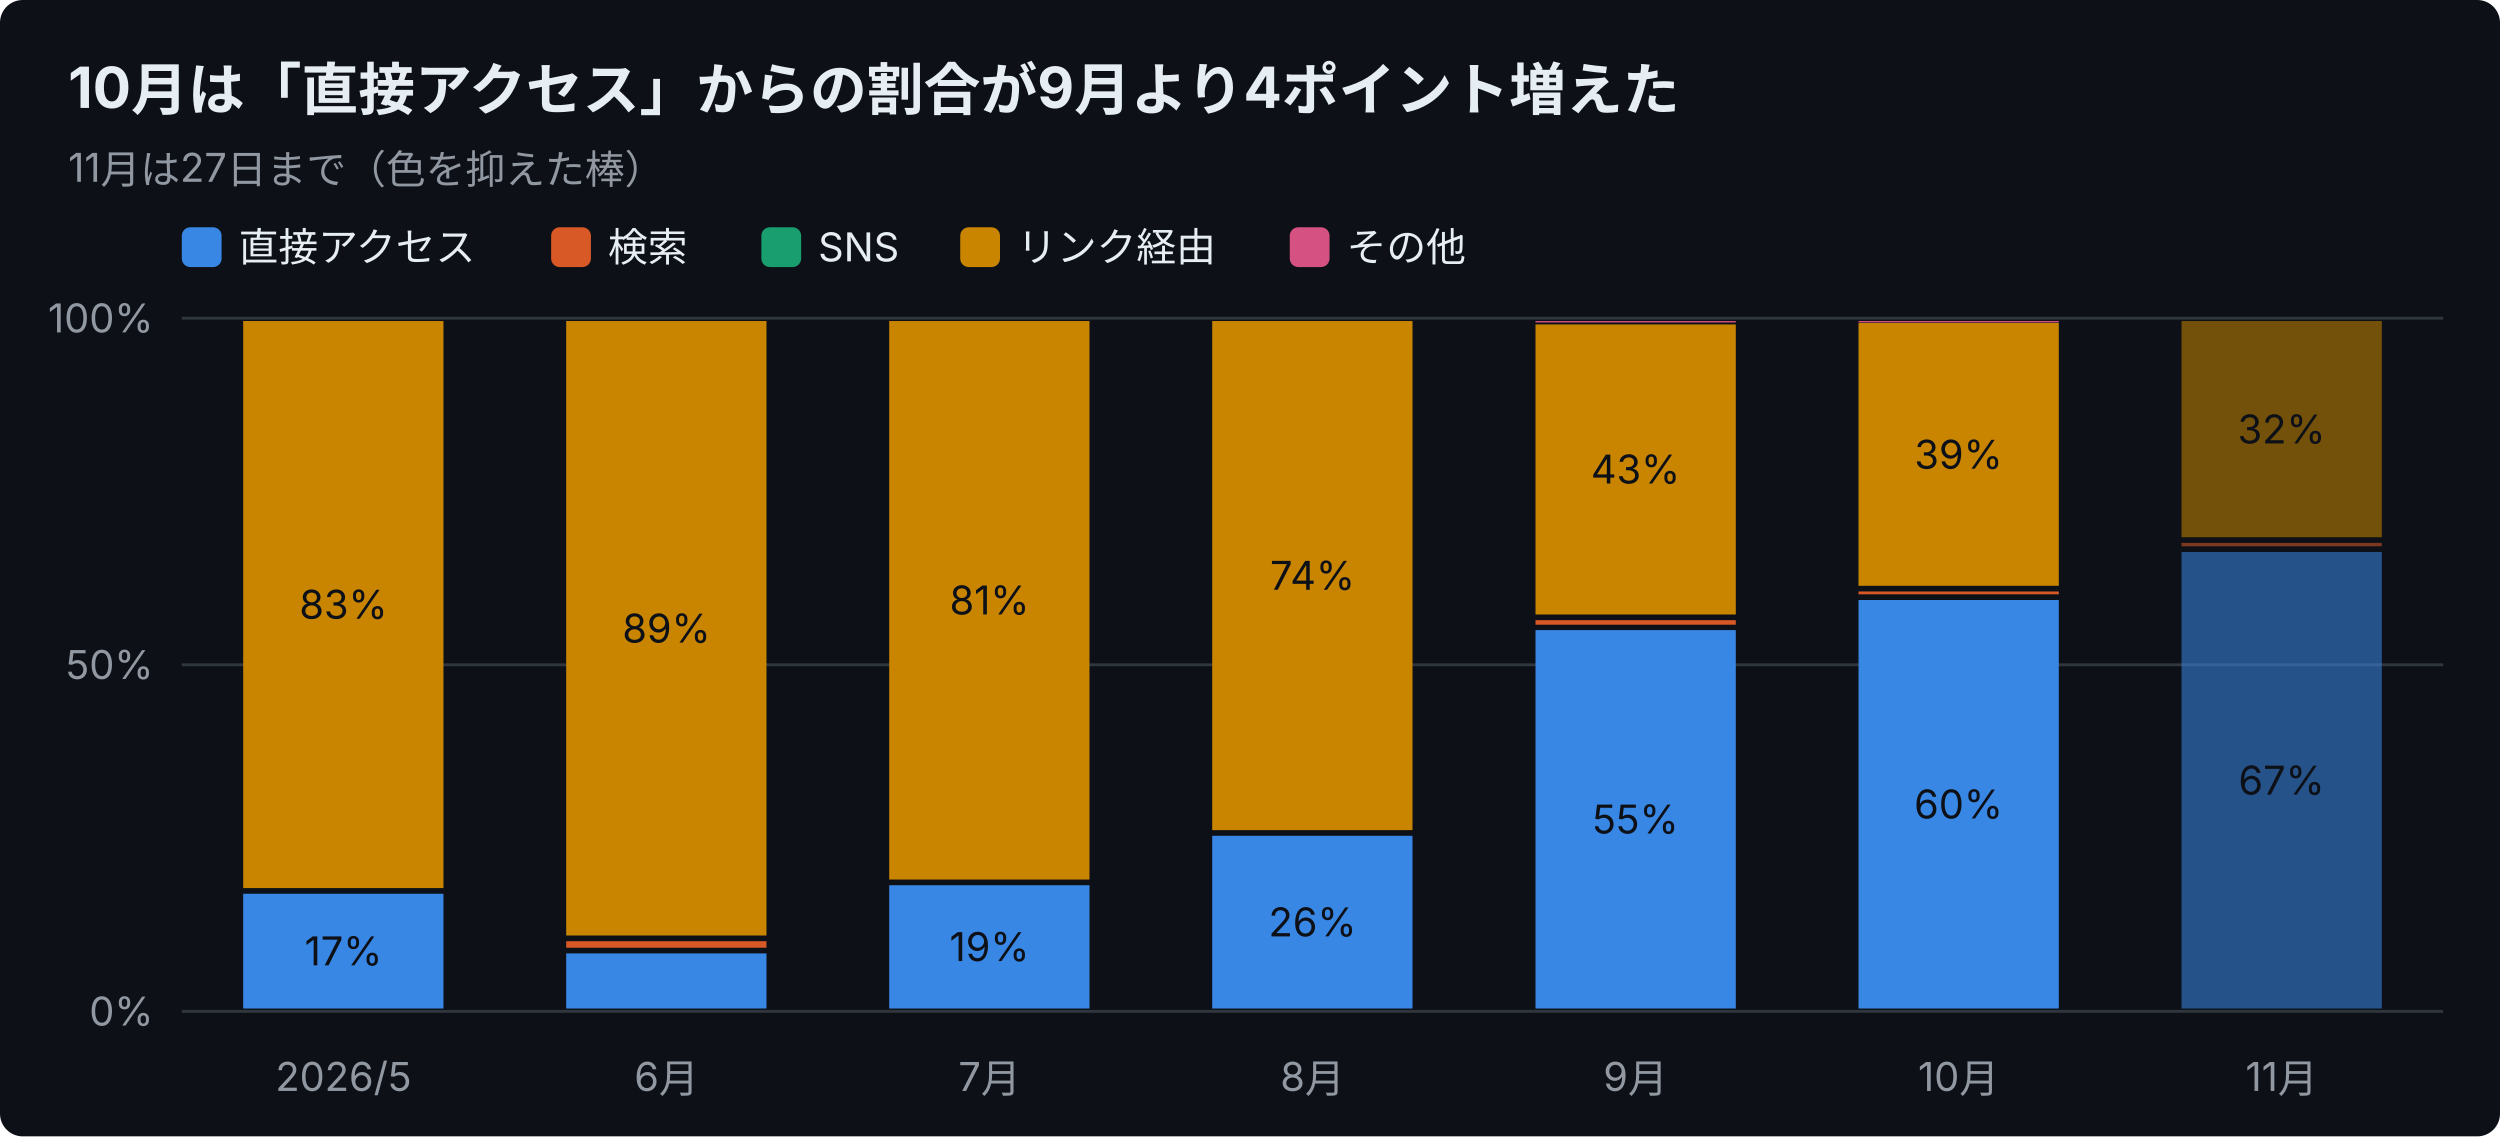
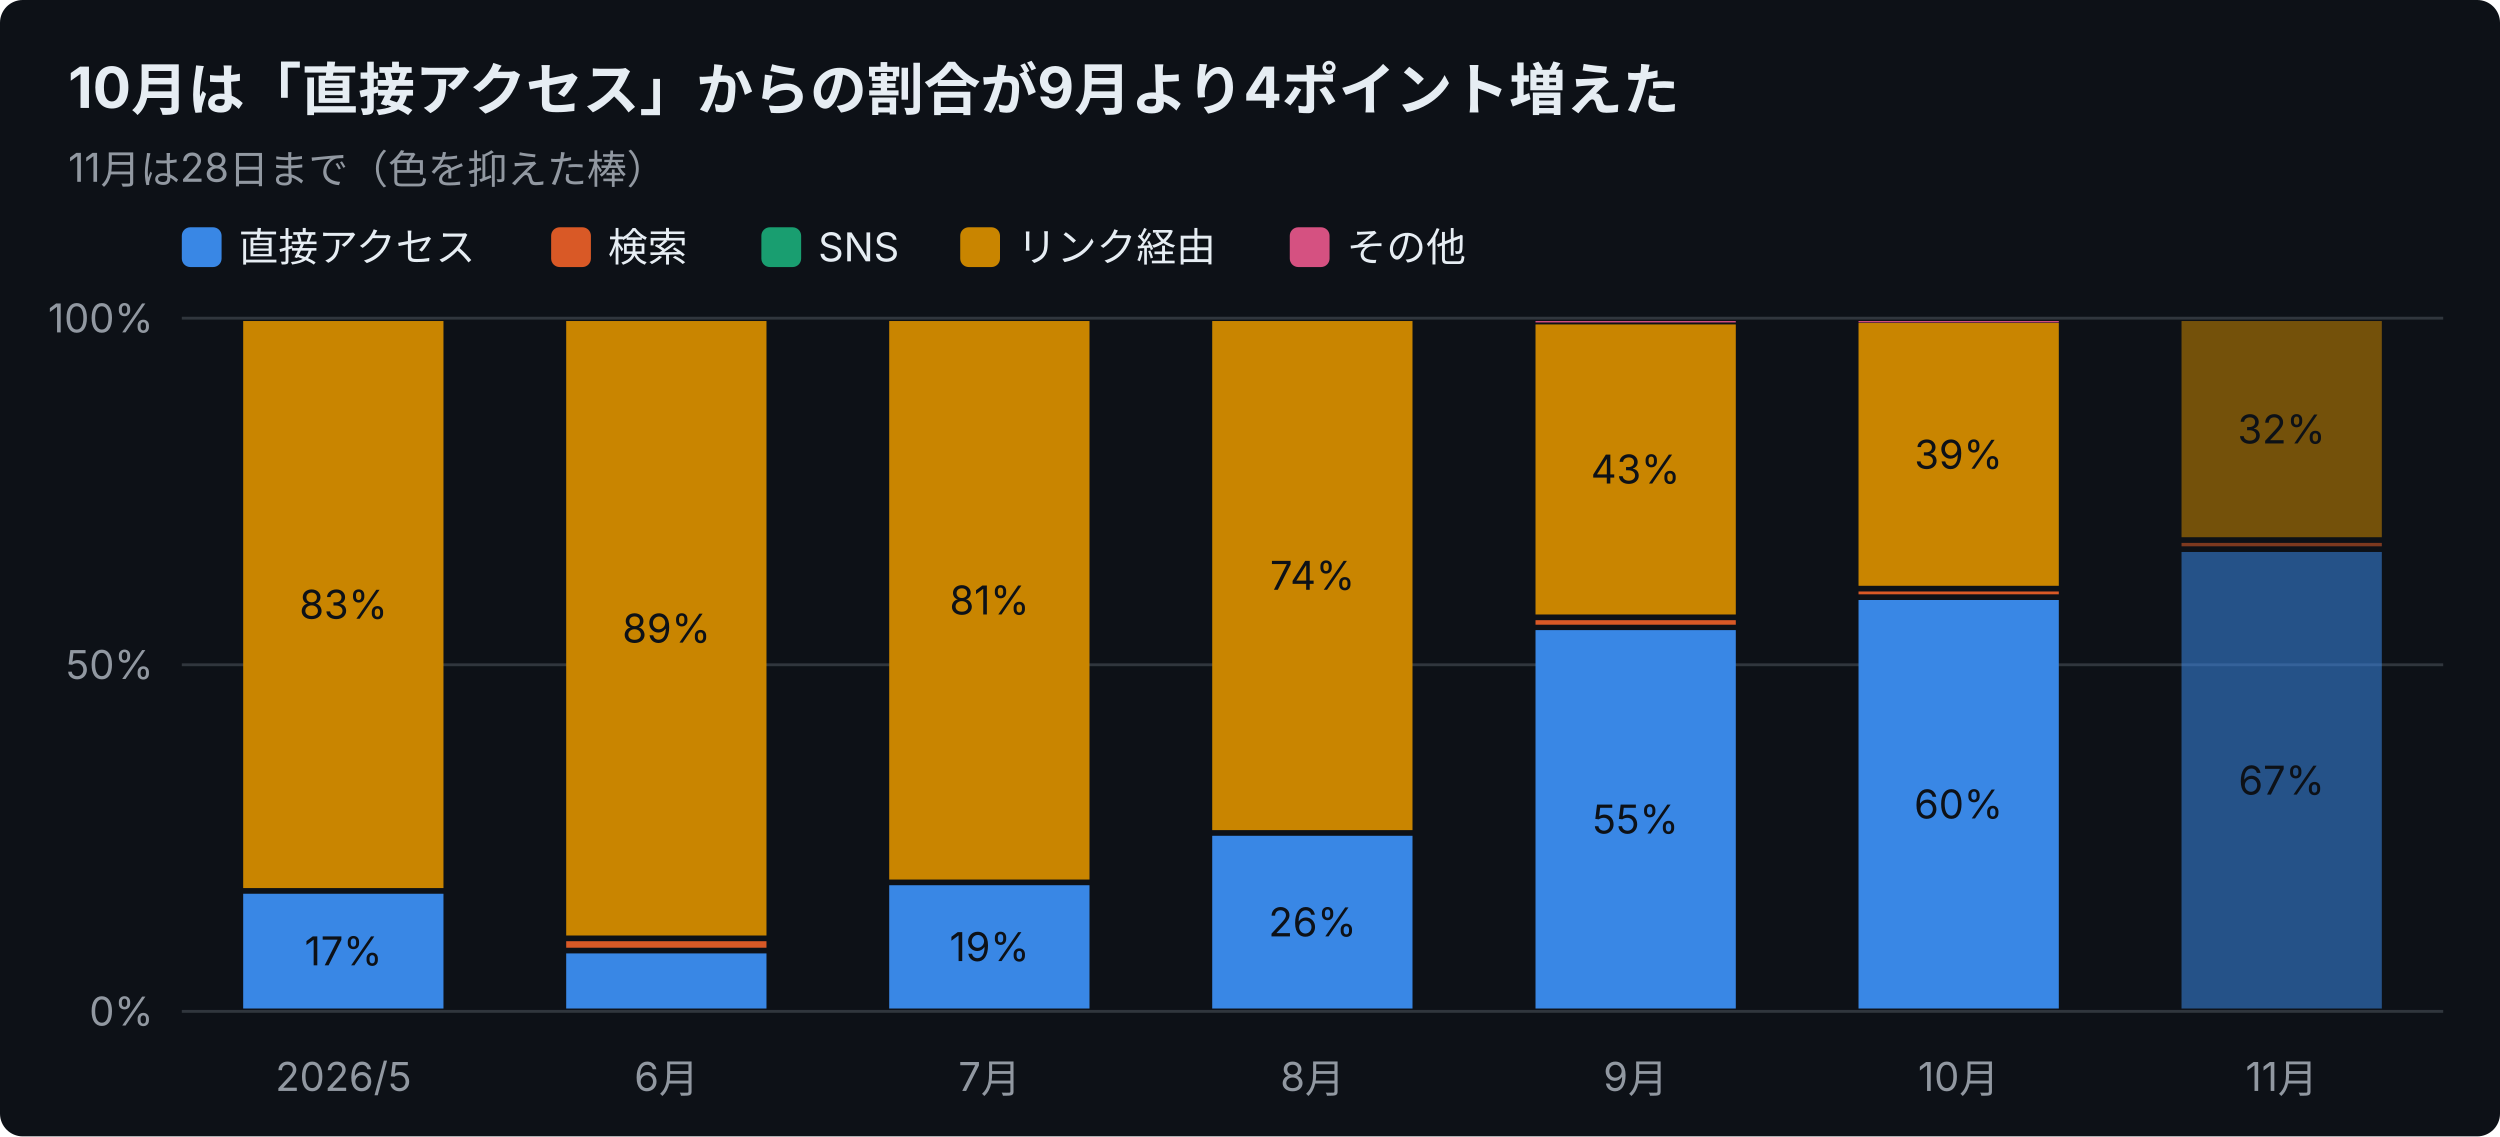
<svg xmlns="http://www.w3.org/2000/svg" width="880" height="400" viewBox="0 0 880 400" font-family="-apple-system,Segoe UI,Hiragino Sans,Noto Sans JP,Yu Gothic,sans-serif">
  <rect width="880" height="400" rx="8" fill="#0d1117" />
  <text x="24" y="38" font-size="20" font-weight="700" fill="#e6edf3">10月は「直接アクセス」からの割合が9月より4ポイント増えた</text>
-   <text x="24" y="64" font-size="14" fill="#9198a1">11月は27日まで（色を抑えた棒）</text>
+   <text x="24" y="64" font-size="14" fill="#9198a1">11月は28日まで（色を抑えた棒）</text>
  <rect x="64" y="80" width="14" height="14" rx="3" fill="#3987e5" />
  <text x="84" y="92" font-size="14" fill="#e6edf3">直接アクセス</text>
  <rect x="194" y="80" width="14" height="14" rx="3" fill="#d95926" />
  <text x="214" y="92" font-size="14" fill="#e6edf3">検索</text>
  <rect x="268" y="80" width="14" height="14" rx="3" fill="#199e70" />
  <text x="288" y="92" font-size="14" fill="#e6edf3">SNS</text>
  <rect x="338" y="80" width="14" height="14" rx="3" fill="#c98500" />
  <text x="358" y="92" font-size="14" fill="#e6edf3">リンク経由</text>
  <rect x="454" y="80" width="14" height="14" rx="3" fill="#d55181" />
  <text x="474" y="92" font-size="14" fill="#e6edf3">その他</text>
  <line x1="64" y1="356.0" x2="860" y2="356.0" stroke="#30363d" />
  <text x="54" y="361.0" font-size="14" text-anchor="end" fill="#9198a1">0%</text>
  <line x1="64" y1="234.0" x2="860" y2="234.0" stroke="#30363d" />
  <text x="54" y="239.0" font-size="14" text-anchor="end" fill="#9198a1">50%</text>
  <line x1="64" y1="112.0" x2="860" y2="112.0" stroke="#30363d" />
  <text x="54" y="117.0" font-size="14" text-anchor="end" fill="#9198a1">100%</text>
  <text x="120.9" y="384" font-size="14" text-anchor="middle" fill="#9198a1">2026/5</text>
  <rect x="85.6" y="314.6" width="70.5" height="40.4" fill="#3987e5" />
  <text x="120.9" y="339.8" font-size="14" text-anchor="middle" fill="#0d1117">17%</text>
  <rect x="85.6" y="113.0" width="70.5" height="199.6" fill="#c98500" />
  <text x="120.9" y="217.8" font-size="14" text-anchor="middle" fill="#0d1117">83%</text>
  <text x="234.6" y="384" font-size="14" text-anchor="middle" fill="#9198a1">6月</text>
  <rect x="199.3" y="335.6" width="70.5" height="19.4" fill="#3987e5" />
  <rect x="199.3" y="331.3" width="70.5" height="2.3" fill="#d95926" />
  <rect x="199.3" y="113.0" width="70.5" height="216.3" fill="#c98500" />
  <text x="234.6" y="226.2" font-size="14" text-anchor="middle" fill="#0d1117">89%</text>
  <text x="348.3" y="384" font-size="14" text-anchor="middle" fill="#9198a1">7月</text>
  <rect x="313.0" y="311.6" width="70.5" height="43.4" fill="#3987e5" />
  <text x="348.3" y="338.3" font-size="14" text-anchor="middle" fill="#0d1117">19%</text>
  <rect x="313.0" y="113.0" width="70.5" height="196.6" fill="#c98500" />
  <text x="348.3" y="216.3" font-size="14" text-anchor="middle" fill="#0d1117">81%</text>
  <text x="462.0" y="384" font-size="14" text-anchor="middle" fill="#9198a1">8月</text>
  <rect x="426.7" y="294.2" width="70.5" height="60.8" fill="#3987e5" />
  <text x="462.0" y="329.6" font-size="14" text-anchor="middle" fill="#0d1117">26%</text>
  <rect x="426.7" y="113.0" width="70.5" height="179.2" fill="#c98500" />
  <text x="462.0" y="207.6" font-size="14" text-anchor="middle" fill="#0d1117">74%</text>
  <text x="575.7" y="384" font-size="14" text-anchor="middle" fill="#9198a1">9月</text>
  <rect x="540.5" y="221.8" width="70.5" height="133.2" fill="#3987e5" />
  <text x="575.7" y="293.4" font-size="14" text-anchor="middle" fill="#0d1117">55%</text>
  <rect x="540.5" y="218.3" width="70.5" height="1.6" fill="#d95926" />
  <rect x="540.5" y="114.2" width="70.5" height="102.1" fill="#c98500" />
  <text x="575.7" y="170.2" font-size="14" text-anchor="middle" fill="#0d1117">43%</text>
  <rect x="540.5" y="113.0" width="70.5" height="0.5" fill="#d55181" />
  <text x="689.4" y="384" font-size="14" text-anchor="middle" fill="#9198a1">10月</text>
  <rect x="654.2" y="211.2" width="70.5" height="143.8" fill="#3987e5" />
  <text x="689.4" y="288.1" font-size="14" text-anchor="middle" fill="#0d1117">60%</text>
  <rect x="654.2" y="208.2" width="70.5" height="1.0" fill="#d95926" />
  <rect x="654.2" y="113.7" width="70.5" height="92.5" fill="#c98500" />
  <text x="689.4" y="165.0" font-size="14" text-anchor="middle" fill="#0d1117">39%</text>
  <rect x="654.2" y="113.0" width="70.5" height="0.5" fill="#d55181" />
  <text x="803.1" y="384" font-size="14" text-anchor="middle" fill="#9198a1">11月</text>
  <rect x="767.9" y="194.3" width="70.5" height="160.7" fill="#3987e5" opacity="0.55" />
  <text x="803.1" y="279.7" font-size="14" text-anchor="middle" fill="#0d1117">67%</text>
  <rect x="767.9" y="191.1" width="70.5" height="1.2" fill="#d95926" opacity="0.55" />
  <rect x="767.9" y="113.0" width="70.5" height="76.1" fill="#c98500" opacity="0.55" />
  <text x="803.1" y="156.1" font-size="14" text-anchor="middle" fill="#0d1117">32%</text>
</svg>
